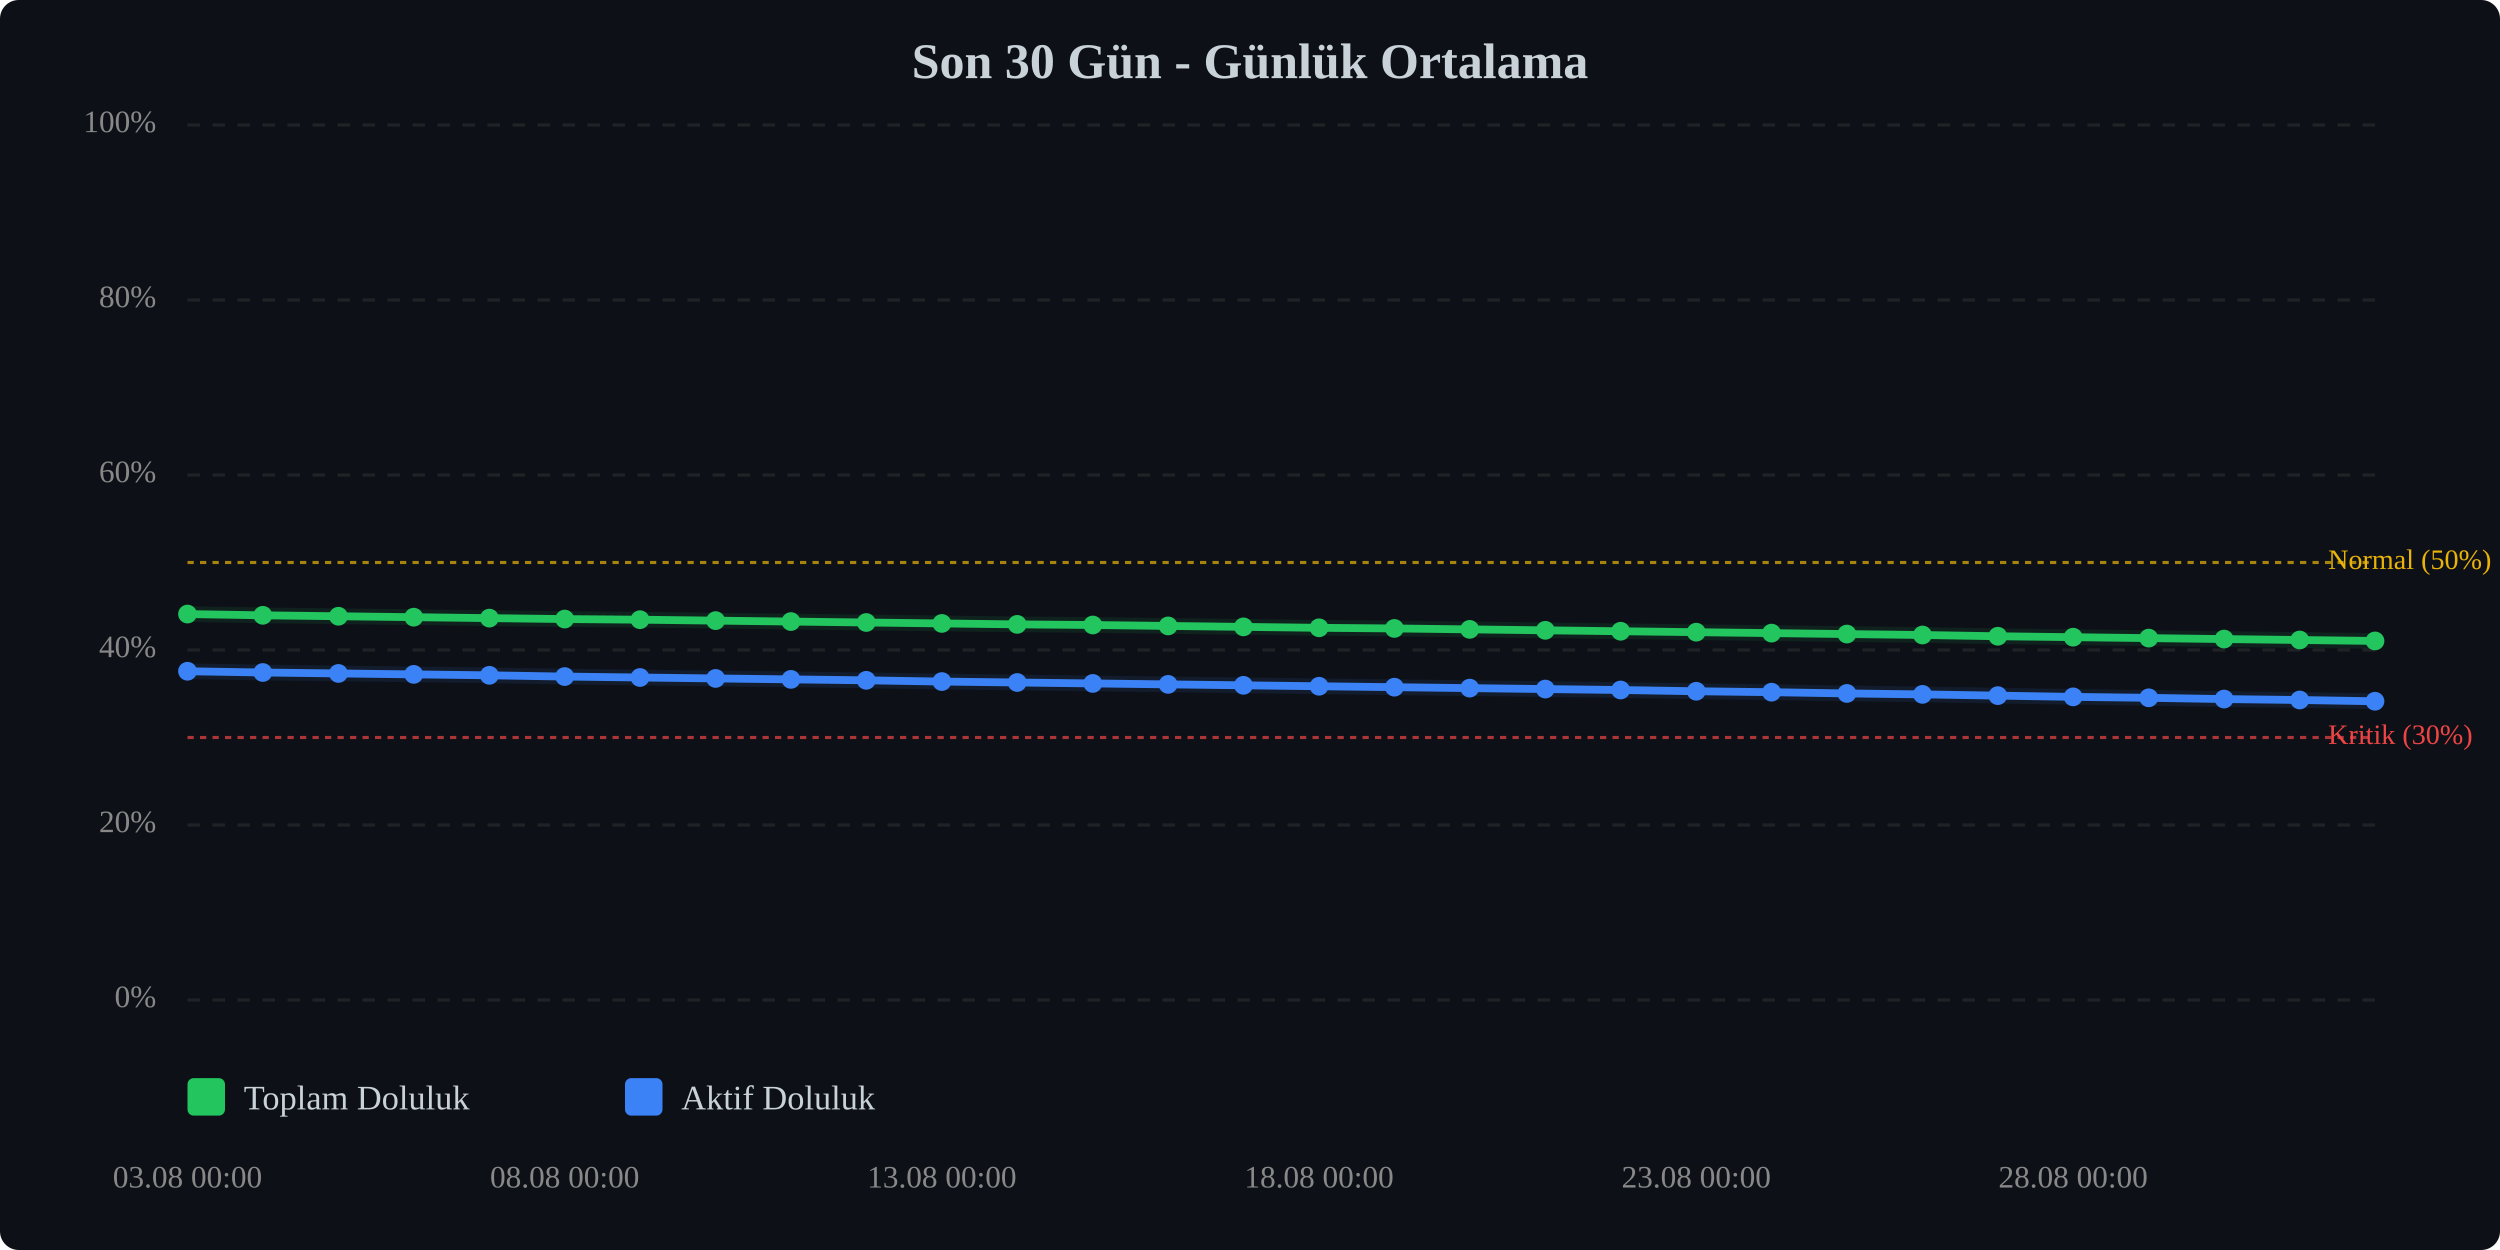
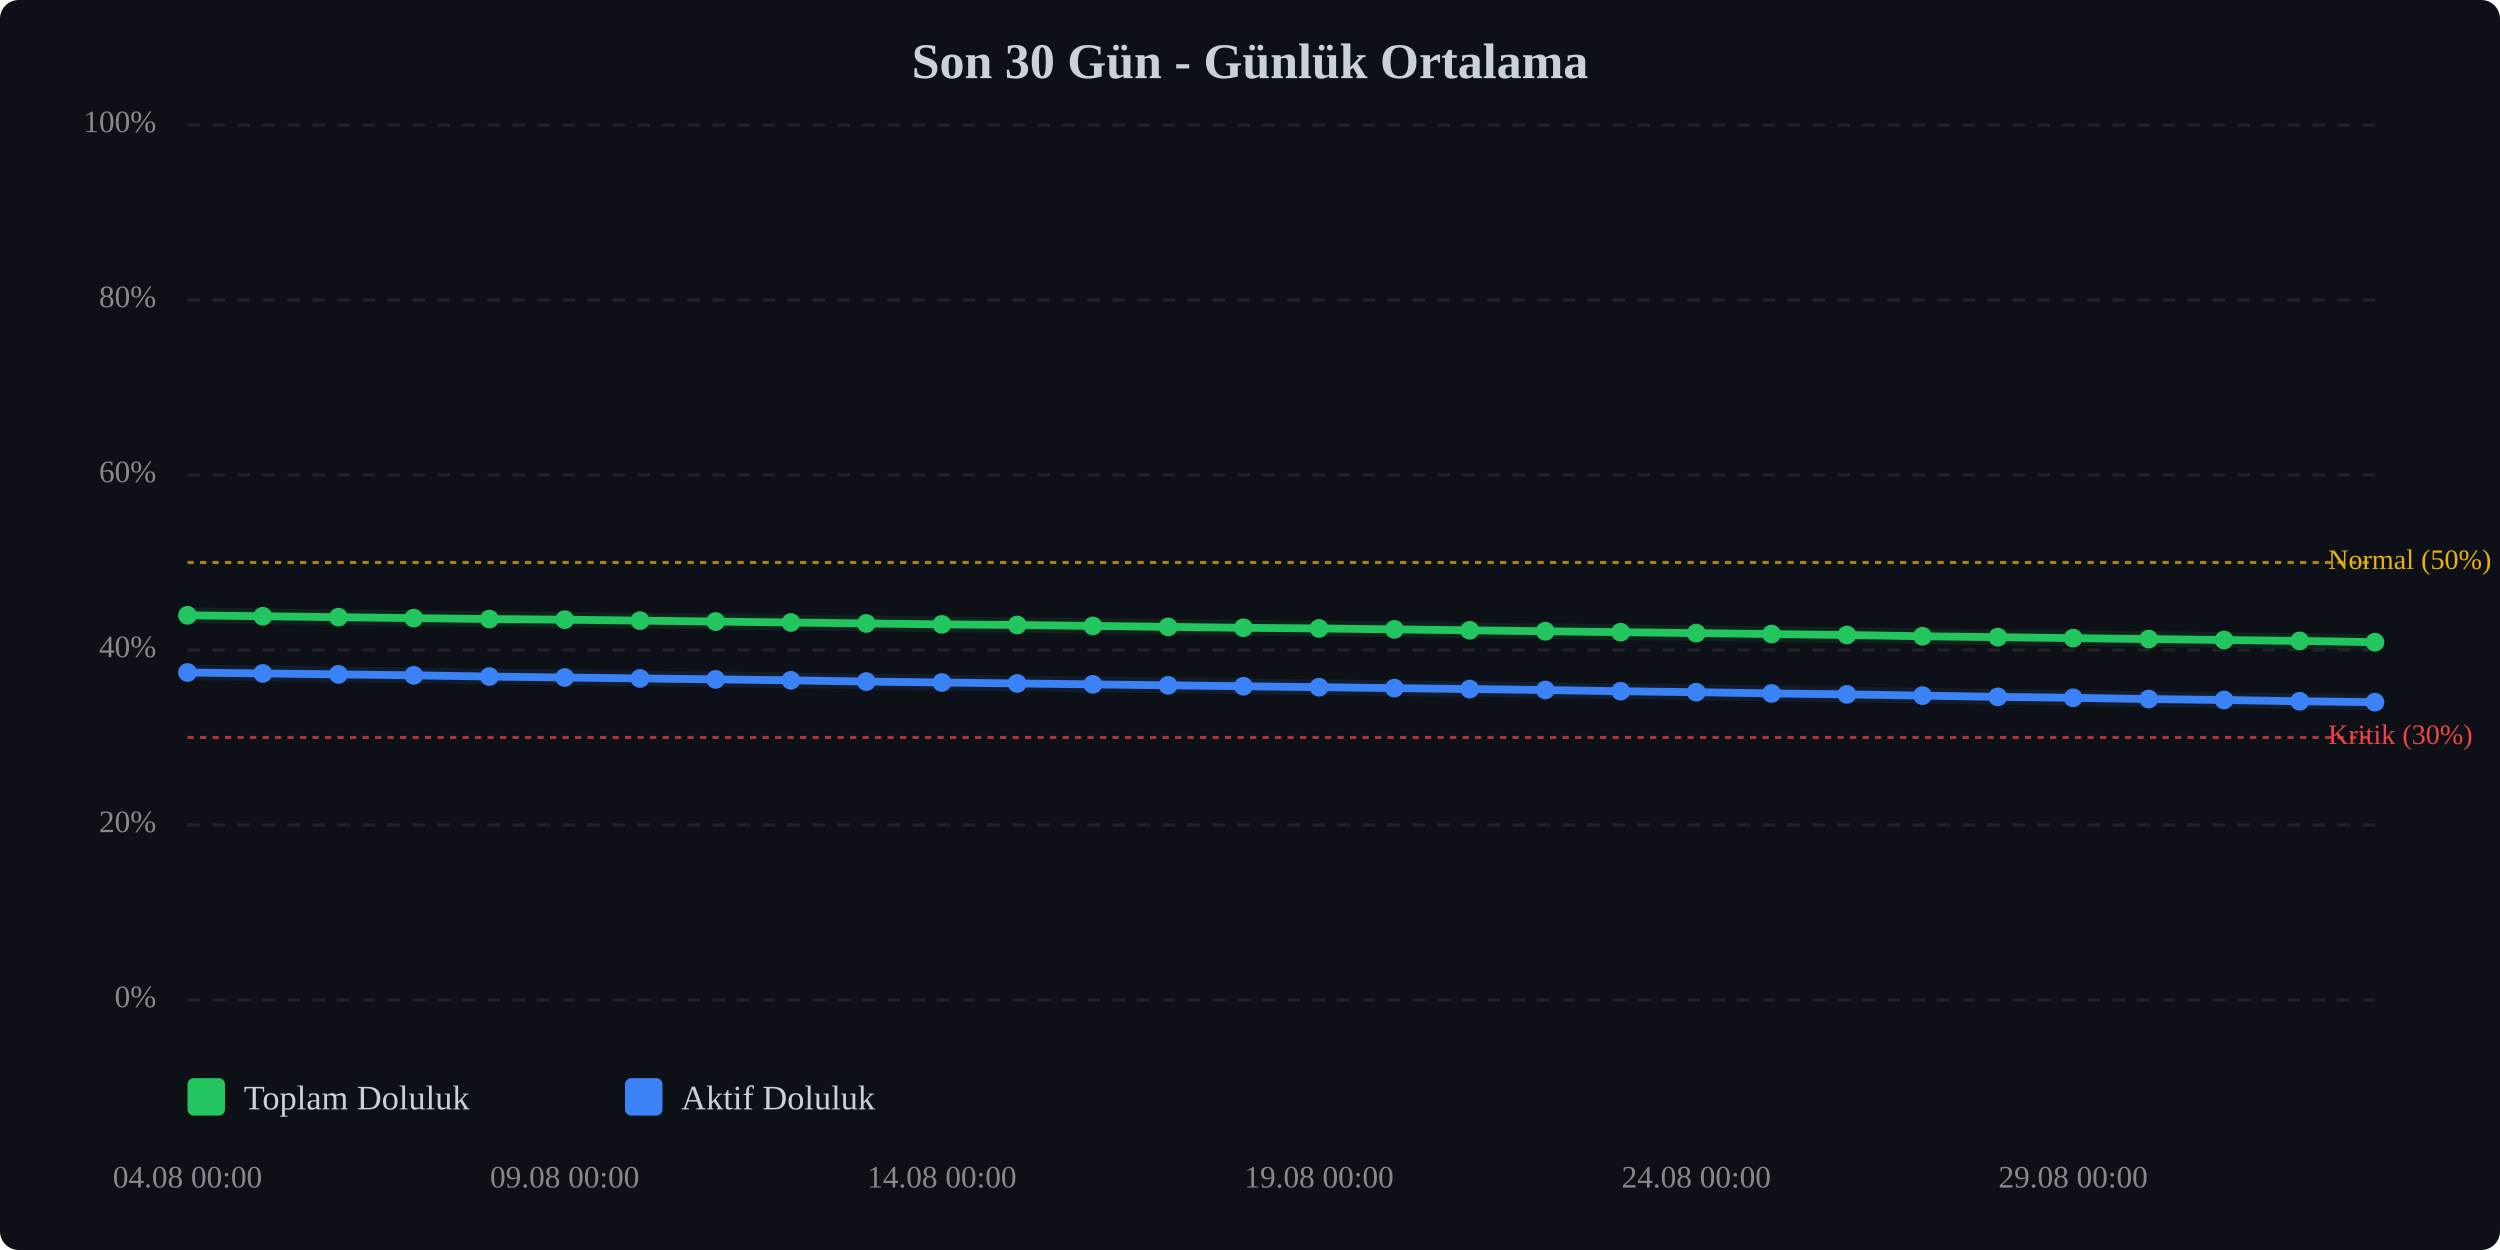
<svg xmlns="http://www.w3.org/2000/svg" viewBox="0 0 800 400" width="100%" style="max-width:800px;">
  <rect width="800" height="400" fill="#0d1117" rx="6" />
  <text x="400.0" y="25" text-anchor="middle" font-size="16" font-weight="bold" fill="#c9d1d9">Son 30 Gün - Günlük Ortalama</text>
  <line x1="60" y1="320.0" x2="760" y2="320.0" stroke="#333" stroke-width="1" stroke-dasharray="4,4" opacity="0.5" />
  <text x="50" y="320.0" text-anchor="end" dominant-baseline="middle" font-size="10" fill="#888">0%</text>
  <line x1="60" y1="264.0" x2="760" y2="264.0" stroke="#333" stroke-width="1" stroke-dasharray="4,4" opacity="0.5" />
  <text x="50" y="264.0" text-anchor="end" dominant-baseline="middle" font-size="10" fill="#888">20%</text>
  <line x1="60" y1="208.0" x2="760" y2="208.0" stroke="#333" stroke-width="1" stroke-dasharray="4,4" opacity="0.5" />
  <text x="50" y="208.0" text-anchor="end" dominant-baseline="middle" font-size="10" fill="#888">40%</text>
  <line x1="60" y1="152.0" x2="760" y2="152.0" stroke="#333" stroke-width="1" stroke-dasharray="4,4" opacity="0.5" />
  <text x="50" y="152.0" text-anchor="end" dominant-baseline="middle" font-size="10" fill="#888">60%</text>
  <line x1="60" y1="96.0" x2="760" y2="96.0" stroke="#333" stroke-width="1" stroke-dasharray="4,4" opacity="0.5" />
  <text x="50" y="96.0" text-anchor="end" dominant-baseline="middle" font-size="10" fill="#888">80%</text>
  <line x1="60" y1="40.0" x2="760" y2="40.0" stroke="#333" stroke-width="1" stroke-dasharray="4,4" opacity="0.5" />
  <text x="50" y="40.0" text-anchor="end" dominant-baseline="middle" font-size="10" fill="#888">100%</text>
  <line x1="60" y1="236.0" x2="760" y2="236.0" stroke="#ef4444" stroke-width="1" stroke-dasharray="2,2" opacity="0.7" />
  <text x="745" y="236.0" dominant-baseline="middle" font-size="9" fill="#ef4444">Kritik (30%)</text>
  <line x1="60" y1="180.0" x2="760" y2="180.0" stroke="#eab308" stroke-width="1" stroke-dasharray="2,2" opacity="0.7" />
  <text x="745" y="180.0" dominant-baseline="middle" font-size="9" fill="#eab308">Normal (50%)</text>
-   <polyline points="60.0,196.5 84.1,196.9 108.3,197.2 132.4,197.5 156.6,197.8 180.7,198.1 204.8,198.3 229.0,198.6 253.1,198.9 277.2,199.2 301.4,199.5 325.5,199.8 349.7,200.0 373.8,200.3 397.9,200.6 422.1,200.9 446.2,201.1 470.3,201.4 494.5,201.7 518.6,202.0 542.8,202.3 566.9,202.6 591.0,202.9 615.2,203.2 639.3,203.6 663.4,203.9 687.6,204.2 711.7,204.5 735.9,204.8 760.0,205.1" fill="none" stroke="#22c55e" stroke-width="2.5" stroke-linecap="round" stroke-linejoin="round" />
-   <polyline points="60.0,196.5 84.1,196.9 108.3,197.2 132.4,197.5 156.6,197.8 180.7,198.1 204.8,198.3 229.0,198.6 253.1,198.9 277.2,199.2 301.4,199.5 325.5,199.8 349.7,200.0 373.8,200.3 397.9,200.6 422.1,200.9 446.2,201.1 470.3,201.4 494.5,201.7 518.6,202.0 542.8,202.3 566.9,202.6 591.0,202.9 615.2,203.2 639.3,203.6 663.4,203.9 687.6,204.2 711.7,204.5 735.9,204.8 760.0,205.1" fill="none" stroke="#22c55e" stroke-width="5" opacity="0.1" stroke-linecap="round" stroke-linejoin="round" />
-   <polyline points="60.0,214.8 84.1,215.2 108.3,215.5 132.4,215.8 156.6,216.1 180.7,216.5 204.8,216.8 229.0,217.1 253.1,217.4 277.2,217.7 301.4,218.1 325.5,218.4 349.7,218.7 373.8,219.0 397.9,219.3 422.1,219.6 446.2,219.9 470.3,220.2 494.5,220.5 518.6,220.8 542.8,221.2 566.9,221.5 591.0,221.9 615.2,222.2 639.3,222.6 663.4,223.0 687.6,223.3 711.7,223.7 735.9,224.0 760.0,224.4" fill="none" stroke="#3b82f6" stroke-width="2.5" stroke-linecap="round" stroke-linejoin="round" />
-   <polyline points="60.0,214.8 84.1,215.2 108.3,215.5 132.4,215.8 156.6,216.1 180.7,216.5 204.8,216.8 229.0,217.1 253.1,217.4 277.2,217.7 301.4,218.1 325.5,218.4 349.7,218.7 373.8,219.0 397.9,219.3 422.1,219.6 446.2,219.9 470.3,220.2 494.5,220.5 518.6,220.8 542.8,221.2 566.9,221.5 591.0,221.9 615.2,222.2 639.3,222.6 663.4,223.0 687.6,223.3 711.7,223.7 735.9,224.0 760.0,224.4" fill="none" stroke="#3b82f6" stroke-width="5" opacity="0.1" stroke-linecap="round" stroke-linejoin="round" />
-   <circle cx="60.0" cy="196.5" r="3" fill="#22c55e" />
-   <circle cx="84.1" cy="196.9" r="3" fill="#22c55e" />
-   <circle cx="108.3" cy="197.2" r="3" fill="#22c55e" />
-   <circle cx="132.4" cy="197.5" r="3" fill="#22c55e" />
-   <circle cx="156.6" cy="197.8" r="3" fill="#22c55e" />
-   <circle cx="180.7" cy="198.1" r="3" fill="#22c55e" />
-   <circle cx="204.8" cy="198.3" r="3" fill="#22c55e" />
-   <circle cx="229.0" cy="198.6" r="3" fill="#22c55e" />
-   <circle cx="253.1" cy="198.9" r="3" fill="#22c55e" />
-   <circle cx="277.2" cy="199.2" r="3" fill="#22c55e" />
-   <circle cx="301.4" cy="199.5" r="3" fill="#22c55e" />
-   <circle cx="325.5" cy="199.8" r="3" fill="#22c55e" />
-   <circle cx="349.7" cy="200.0" r="3" fill="#22c55e" />
-   <circle cx="373.8" cy="200.3" r="3" fill="#22c55e" />
-   <circle cx="397.9" cy="200.6" r="3" fill="#22c55e" />
-   <circle cx="422.1" cy="200.9" r="3" fill="#22c55e" />
-   <circle cx="446.2" cy="201.1" r="3" fill="#22c55e" />
-   <circle cx="470.3" cy="201.4" r="3" fill="#22c55e" />
-   <circle cx="494.5" cy="201.7" r="3" fill="#22c55e" />
-   <circle cx="518.6" cy="202.0" r="3" fill="#22c55e" />
-   <circle cx="542.8" cy="202.3" r="3" fill="#22c55e" />
-   <circle cx="566.9" cy="202.6" r="3" fill="#22c55e" />
-   <circle cx="591.0" cy="202.9" r="3" fill="#22c55e" />
-   <circle cx="615.2" cy="203.2" r="3" fill="#22c55e" />
-   <circle cx="639.3" cy="203.6" r="3" fill="#22c55e" />
-   <circle cx="663.4" cy="203.9" r="3" fill="#22c55e" />
-   <circle cx="687.6" cy="204.2" r="3" fill="#22c55e" />
-   <circle cx="711.7" cy="204.5" r="3" fill="#22c55e" />
-   <circle cx="735.9" cy="204.8" r="3" fill="#22c55e" />
-   <circle cx="760.0" cy="205.1" r="3" fill="#22c55e" />
-   <circle cx="60.0" cy="214.8" r="3" fill="#3b82f6" />
-   <circle cx="84.1" cy="215.2" r="3" fill="#3b82f6" />
-   <circle cx="108.3" cy="215.5" r="3" fill="#3b82f6" />
-   <circle cx="132.4" cy="215.8" r="3" fill="#3b82f6" />
-   <circle cx="156.6" cy="216.1" r="3" fill="#3b82f6" />
-   <circle cx="180.7" cy="216.5" r="3" fill="#3b82f6" />
-   <circle cx="204.8" cy="216.8" r="3" fill="#3b82f6" />
-   <circle cx="229.0" cy="217.1" r="3" fill="#3b82f6" />
-   <circle cx="253.1" cy="217.4" r="3" fill="#3b82f6" />
-   <circle cx="277.2" cy="217.7" r="3" fill="#3b82f6" />
-   <circle cx="301.4" cy="218.1" r="3" fill="#3b82f6" />
-   <circle cx="325.5" cy="218.4" r="3" fill="#3b82f6" />
-   <circle cx="349.7" cy="218.7" r="3" fill="#3b82f6" />
-   <circle cx="373.8" cy="219.0" r="3" fill="#3b82f6" />
-   <circle cx="397.9" cy="219.3" r="3" fill="#3b82f6" />
-   <circle cx="422.1" cy="219.6" r="3" fill="#3b82f6" />
-   <circle cx="446.2" cy="219.9" r="3" fill="#3b82f6" />
-   <circle cx="470.3" cy="220.2" r="3" fill="#3b82f6" />
-   <circle cx="494.5" cy="220.5" r="3" fill="#3b82f6" />
-   <circle cx="518.6" cy="220.8" r="3" fill="#3b82f6" />
-   <circle cx="542.8" cy="221.2" r="3" fill="#3b82f6" />
-   <circle cx="566.9" cy="221.5" r="3" fill="#3b82f6" />
-   <circle cx="591.0" cy="221.9" r="3" fill="#3b82f6" />
-   <circle cx="615.2" cy="222.2" r="3" fill="#3b82f6" />
-   <circle cx="639.3" cy="222.6" r="3" fill="#3b82f6" />
-   <circle cx="663.4" cy="223.0" r="3" fill="#3b82f6" />
-   <circle cx="687.6" cy="223.3" r="3" fill="#3b82f6" />
-   <circle cx="711.7" cy="223.7" r="3" fill="#3b82f6" />
-   <circle cx="735.9" cy="224.0" r="3" fill="#3b82f6" />
-   <circle cx="760.0" cy="224.4" r="3" fill="#3b82f6" />
-   <text x="60.0" y="380" text-anchor="middle" font-size="10" fill="#888">03.08 00:00</text>
-   <text x="180.7" y="380" text-anchor="middle" font-size="10" fill="#888">08.08 00:00</text>
-   <text x="301.4" y="380" text-anchor="middle" font-size="10" fill="#888">13.08 00:00</text>
-   <text x="422.1" y="380" text-anchor="middle" font-size="10" fill="#888">18.08 00:00</text>
-   <text x="542.8" y="380" text-anchor="middle" font-size="10" fill="#888">23.08 00:00</text>
-   <text x="663.4" y="380" text-anchor="middle" font-size="10" fill="#888">28.08 00:00</text>
+   <polyline points="60.0,196.9 84.1,197.2 108.3,197.5 132.4,197.8 156.6,198.1 180.7,198.3 204.8,198.6 229.0,198.9 253.1,199.2 277.2,199.5 301.4,199.8 325.5,200.0 349.7,200.3 373.8,200.6 397.9,200.9 422.1,201.1 446.2,201.4 470.3,201.7 494.5,202.0 518.6,202.3 542.8,202.6 566.9,202.9 591.0,203.2 615.2,203.6 639.3,203.9 663.4,204.2 687.6,204.5 711.7,204.8 735.9,205.1 760.0,205.5" fill="none" stroke="#22c55e" stroke-width="2.5" stroke-linecap="round" stroke-linejoin="round" />
+   <polyline points="60.0,196.9 84.1,197.2 108.3,197.5 132.4,197.8 156.6,198.1 180.7,198.3 204.8,198.6 229.0,198.9 253.1,199.2 277.2,199.5 301.4,199.8 325.5,200.0 349.7,200.3 373.8,200.6 397.9,200.9 422.1,201.1 446.2,201.4 470.3,201.7 494.5,202.0 518.6,202.3 542.8,202.6 566.9,202.9 591.0,203.2 615.2,203.6 639.3,203.9 663.4,204.2 687.6,204.5 711.7,204.8 735.9,205.1 760.0,205.5" fill="none" stroke="#22c55e" stroke-width="5" opacity="0.1" stroke-linecap="round" stroke-linejoin="round" />
+   <polyline points="60.0,215.2 84.1,215.5 108.3,215.8 132.4,216.1 156.6,216.5 180.7,216.8 204.8,217.1 229.0,217.4 253.1,217.7 277.2,218.1 301.4,218.4 325.5,218.7 349.7,219.0 373.8,219.3 397.9,219.6 422.1,219.9 446.2,220.2 470.3,220.5 494.5,220.8 518.6,221.2 542.8,221.5 566.9,221.9 591.0,222.2 615.2,222.6 639.3,223.0 663.4,223.3 687.6,223.7 711.7,224.0 735.9,224.4 760.0,224.7" fill="none" stroke="#3b82f6" stroke-width="2.5" stroke-linecap="round" stroke-linejoin="round" />
+   <polyline points="60.0,215.2 84.1,215.5 108.3,215.8 132.4,216.1 156.6,216.5 180.7,216.8 204.8,217.1 229.0,217.4 253.1,217.7 277.2,218.1 301.4,218.4 325.5,218.7 349.7,219.0 373.8,219.3 397.9,219.6 422.1,219.9 446.2,220.2 470.3,220.5 494.5,220.8 518.6,221.2 542.8,221.5 566.9,221.9 591.0,222.2 615.2,222.6 639.3,223.0 663.4,223.3 687.6,223.7 711.7,224.0 735.9,224.4 760.0,224.7" fill="none" stroke="#3b82f6" stroke-width="5" opacity="0.1" stroke-linecap="round" stroke-linejoin="round" />
+   <circle cx="60.0" cy="196.9" r="3" fill="#22c55e" />
+   <circle cx="84.1" cy="197.2" r="3" fill="#22c55e" />
+   <circle cx="108.3" cy="197.5" r="3" fill="#22c55e" />
+   <circle cx="132.4" cy="197.8" r="3" fill="#22c55e" />
+   <circle cx="156.6" cy="198.1" r="3" fill="#22c55e" />
+   <circle cx="180.7" cy="198.3" r="3" fill="#22c55e" />
+   <circle cx="204.8" cy="198.6" r="3" fill="#22c55e" />
+   <circle cx="229.0" cy="198.9" r="3" fill="#22c55e" />
+   <circle cx="253.1" cy="199.2" r="3" fill="#22c55e" />
+   <circle cx="277.2" cy="199.5" r="3" fill="#22c55e" />
+   <circle cx="301.4" cy="199.8" r="3" fill="#22c55e" />
+   <circle cx="325.5" cy="200.0" r="3" fill="#22c55e" />
+   <circle cx="349.7" cy="200.3" r="3" fill="#22c55e" />
+   <circle cx="373.8" cy="200.6" r="3" fill="#22c55e" />
+   <circle cx="397.9" cy="200.9" r="3" fill="#22c55e" />
+   <circle cx="422.1" cy="201.1" r="3" fill="#22c55e" />
+   <circle cx="446.2" cy="201.4" r="3" fill="#22c55e" />
+   <circle cx="470.3" cy="201.7" r="3" fill="#22c55e" />
+   <circle cx="494.5" cy="202.0" r="3" fill="#22c55e" />
+   <circle cx="518.6" cy="202.3" r="3" fill="#22c55e" />
+   <circle cx="542.8" cy="202.6" r="3" fill="#22c55e" />
+   <circle cx="566.9" cy="202.9" r="3" fill="#22c55e" />
+   <circle cx="591.0" cy="203.2" r="3" fill="#22c55e" />
+   <circle cx="615.2" cy="203.6" r="3" fill="#22c55e" />
+   <circle cx="639.3" cy="203.9" r="3" fill="#22c55e" />
+   <circle cx="663.4" cy="204.2" r="3" fill="#22c55e" />
+   <circle cx="687.6" cy="204.5" r="3" fill="#22c55e" />
+   <circle cx="711.7" cy="204.8" r="3" fill="#22c55e" />
+   <circle cx="735.9" cy="205.1" r="3" fill="#22c55e" />
+   <circle cx="760.0" cy="205.5" r="3" fill="#22c55e" />
+   <circle cx="60.0" cy="215.2" r="3" fill="#3b82f6" />
+   <circle cx="84.1" cy="215.5" r="3" fill="#3b82f6" />
+   <circle cx="108.3" cy="215.8" r="3" fill="#3b82f6" />
+   <circle cx="132.4" cy="216.1" r="3" fill="#3b82f6" />
+   <circle cx="156.6" cy="216.5" r="3" fill="#3b82f6" />
+   <circle cx="180.7" cy="216.8" r="3" fill="#3b82f6" />
+   <circle cx="204.8" cy="217.1" r="3" fill="#3b82f6" />
+   <circle cx="229.0" cy="217.4" r="3" fill="#3b82f6" />
+   <circle cx="253.1" cy="217.7" r="3" fill="#3b82f6" />
+   <circle cx="277.2" cy="218.1" r="3" fill="#3b82f6" />
+   <circle cx="301.4" cy="218.4" r="3" fill="#3b82f6" />
+   <circle cx="325.5" cy="218.7" r="3" fill="#3b82f6" />
+   <circle cx="349.7" cy="219.0" r="3" fill="#3b82f6" />
+   <circle cx="373.8" cy="219.3" r="3" fill="#3b82f6" />
+   <circle cx="397.9" cy="219.6" r="3" fill="#3b82f6" />
+   <circle cx="422.1" cy="219.9" r="3" fill="#3b82f6" />
+   <circle cx="446.2" cy="220.2" r="3" fill="#3b82f6" />
+   <circle cx="470.3" cy="220.5" r="3" fill="#3b82f6" />
+   <circle cx="494.5" cy="220.8" r="3" fill="#3b82f6" />
+   <circle cx="518.6" cy="221.2" r="3" fill="#3b82f6" />
+   <circle cx="542.8" cy="221.5" r="3" fill="#3b82f6" />
+   <circle cx="566.9" cy="221.9" r="3" fill="#3b82f6" />
+   <circle cx="591.0" cy="222.2" r="3" fill="#3b82f6" />
+   <circle cx="615.2" cy="222.6" r="3" fill="#3b82f6" />
+   <circle cx="639.3" cy="223.0" r="3" fill="#3b82f6" />
+   <circle cx="663.4" cy="223.3" r="3" fill="#3b82f6" />
+   <circle cx="687.6" cy="223.7" r="3" fill="#3b82f6" />
+   <circle cx="711.7" cy="224.0" r="3" fill="#3b82f6" />
+   <circle cx="735.9" cy="224.4" r="3" fill="#3b82f6" />
+   <circle cx="760.0" cy="224.7" r="3" fill="#3b82f6" />
+   <text x="60.0" y="380" text-anchor="middle" font-size="10" fill="#888">04.08 00:00</text>
+   <text x="180.7" y="380" text-anchor="middle" font-size="10" fill="#888">09.08 00:00</text>
+   <text x="301.4" y="380" text-anchor="middle" font-size="10" fill="#888">14.08 00:00</text>
+   <text x="422.1" y="380" text-anchor="middle" font-size="10" fill="#888">19.08 00:00</text>
+   <text x="542.8" y="380" text-anchor="middle" font-size="10" fill="#888">24.08 00:00</text>
+   <text x="663.4" y="380" text-anchor="middle" font-size="10" fill="#888">29.08 00:00</text>
  <g transform="translate(60, 345)">
    <rect x="0" y="0" width="12" height="12" fill="#22c55e" rx="2" />
    <text x="18" y="10" font-size="11" fill="#c9d1d9">Toplam Doluluk</text>
    <rect x="140" y="0" width="12" height="12" fill="#3b82f6" rx="2" />
    <text x="158" y="10" font-size="11" fill="#c9d1d9">Aktif Doluluk</text>
  </g>
</svg>
